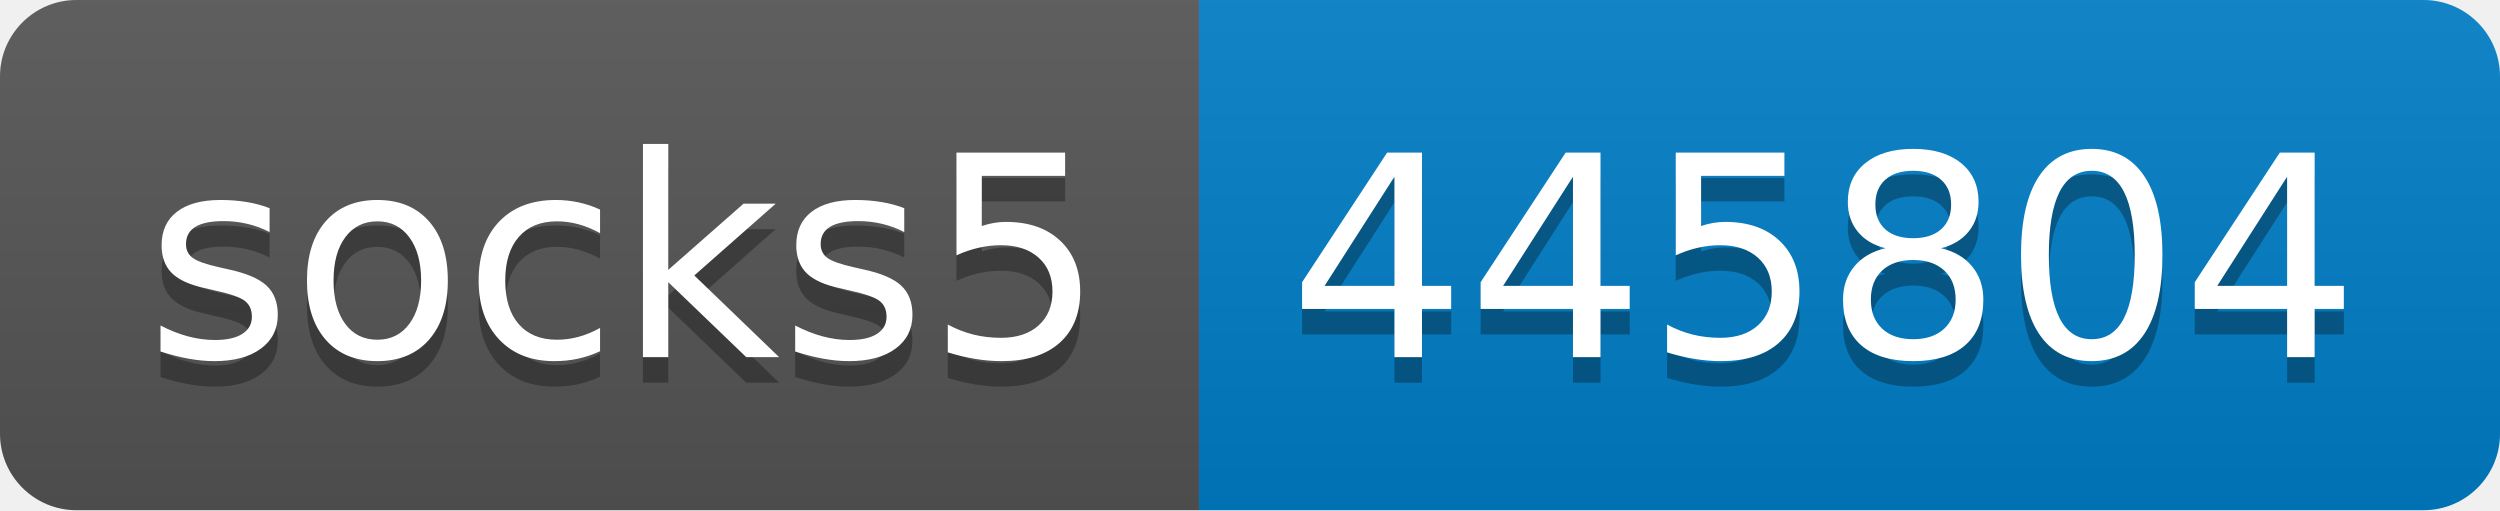
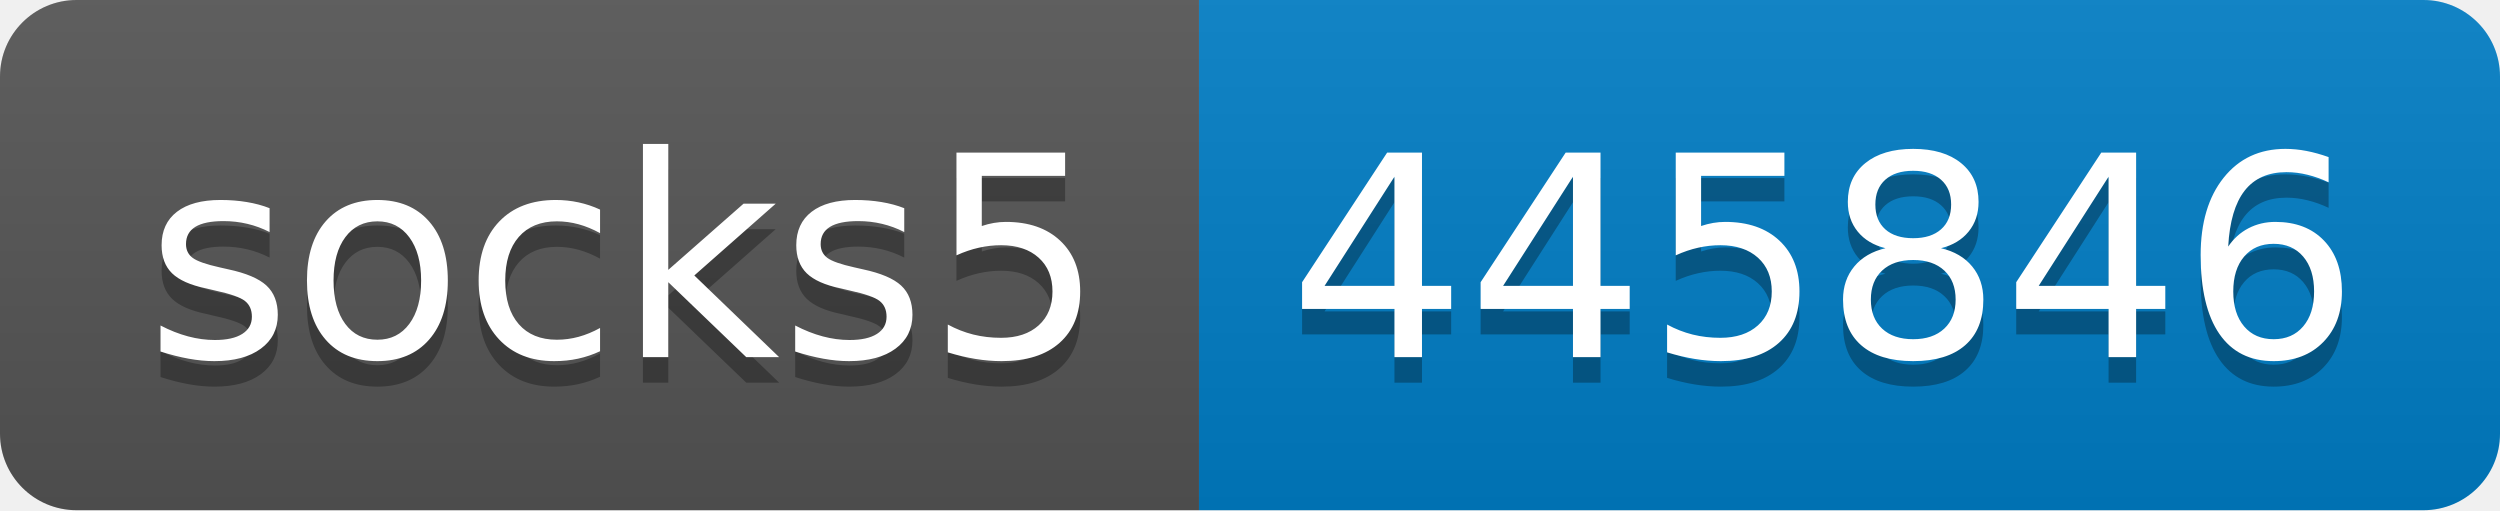
- <svg xmlns="http://www.w3.org/2000/svg" width="98" height="20" role="img" aria-label="socks5: 445804">
+ <svg xmlns="http://www.w3.org/2000/svg" width="98" height="20" role="img" aria-label="socks5: 445846">
  <linearGradient id="s" x2="0" y2="100%">
    <stop offset="0" stop-color="#bbb" stop-opacity=".1" />
    <stop offset="1" stop-opacity=".1" />
  </linearGradient>
  <clipPath id="r">
    <rect width="98" height="20" rx="3" fill="#fff" />
  </clipPath>
  <g clip-path="url(#r)">
    <rect width="47" height="20" fill="#555" />
    <rect x="47" width="51" height="20" fill="#007ec6" />
    <rect width="98" height="20" fill="url(#s)" />
  </g>
  <g fill="#fff" text-anchor="middle" font-family="Verdana,Geneva,DejaVu Sans,sans-serif" text-rendering="geometricPrecision" font-size="110">
    <text aria-hidden="true" x="245" y="150" fill="#010101" fill-opacity=".3" transform="scale(.1)" textLength="370">socks5</text>
    <text x="245" y="140" transform="scale(.1)" fill="#fff" textLength="370">socks5</text>
-     <text aria-hidden="true" x="715" y="150" fill="#010101" fill-opacity=".3" transform="scale(.1)" textLength="410">445804</text>
-     <text x="715" y="140" transform="scale(.1)" fill="#fff" textLength="410">445804</text>
+     <text aria-hidden="true" x="715" y="150" fill="#010101" fill-opacity=".3" transform="scale(.1)" textLength="410">445846</text>
+     <text x="715" y="140" transform="scale(.1)" fill="#fff" textLength="410">445846</text>
  </g>
</svg>
